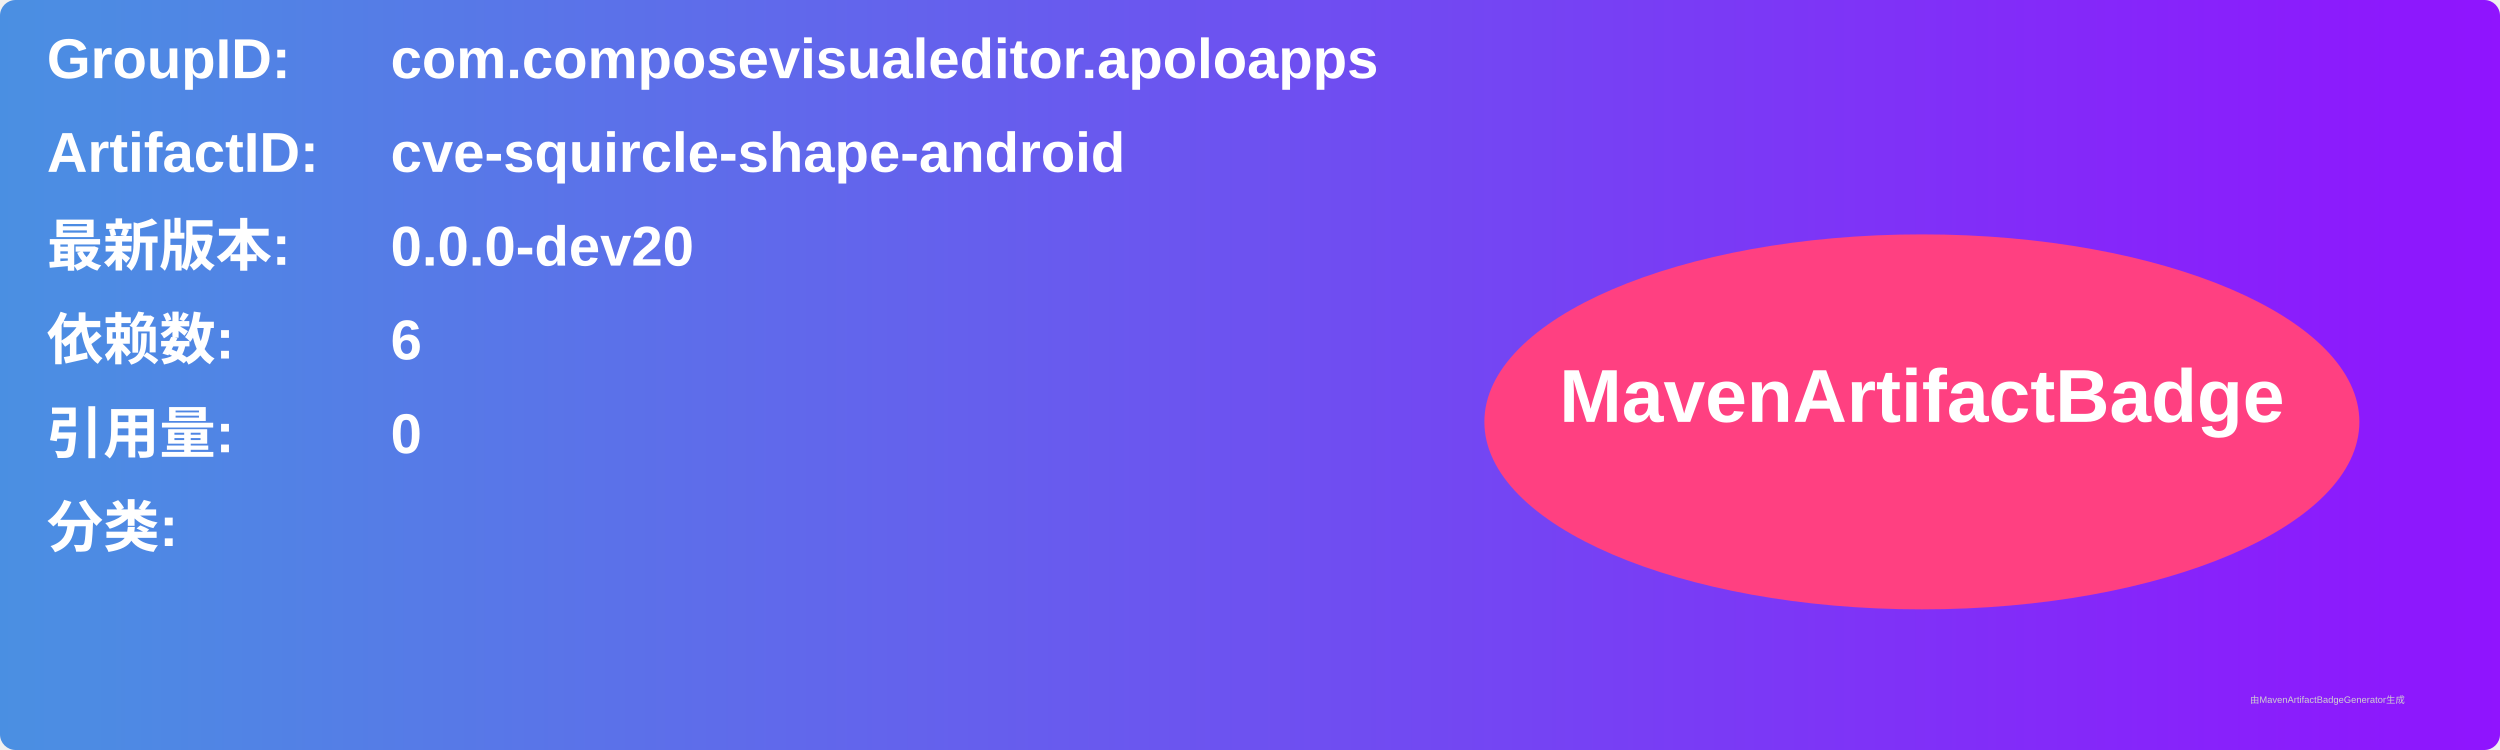
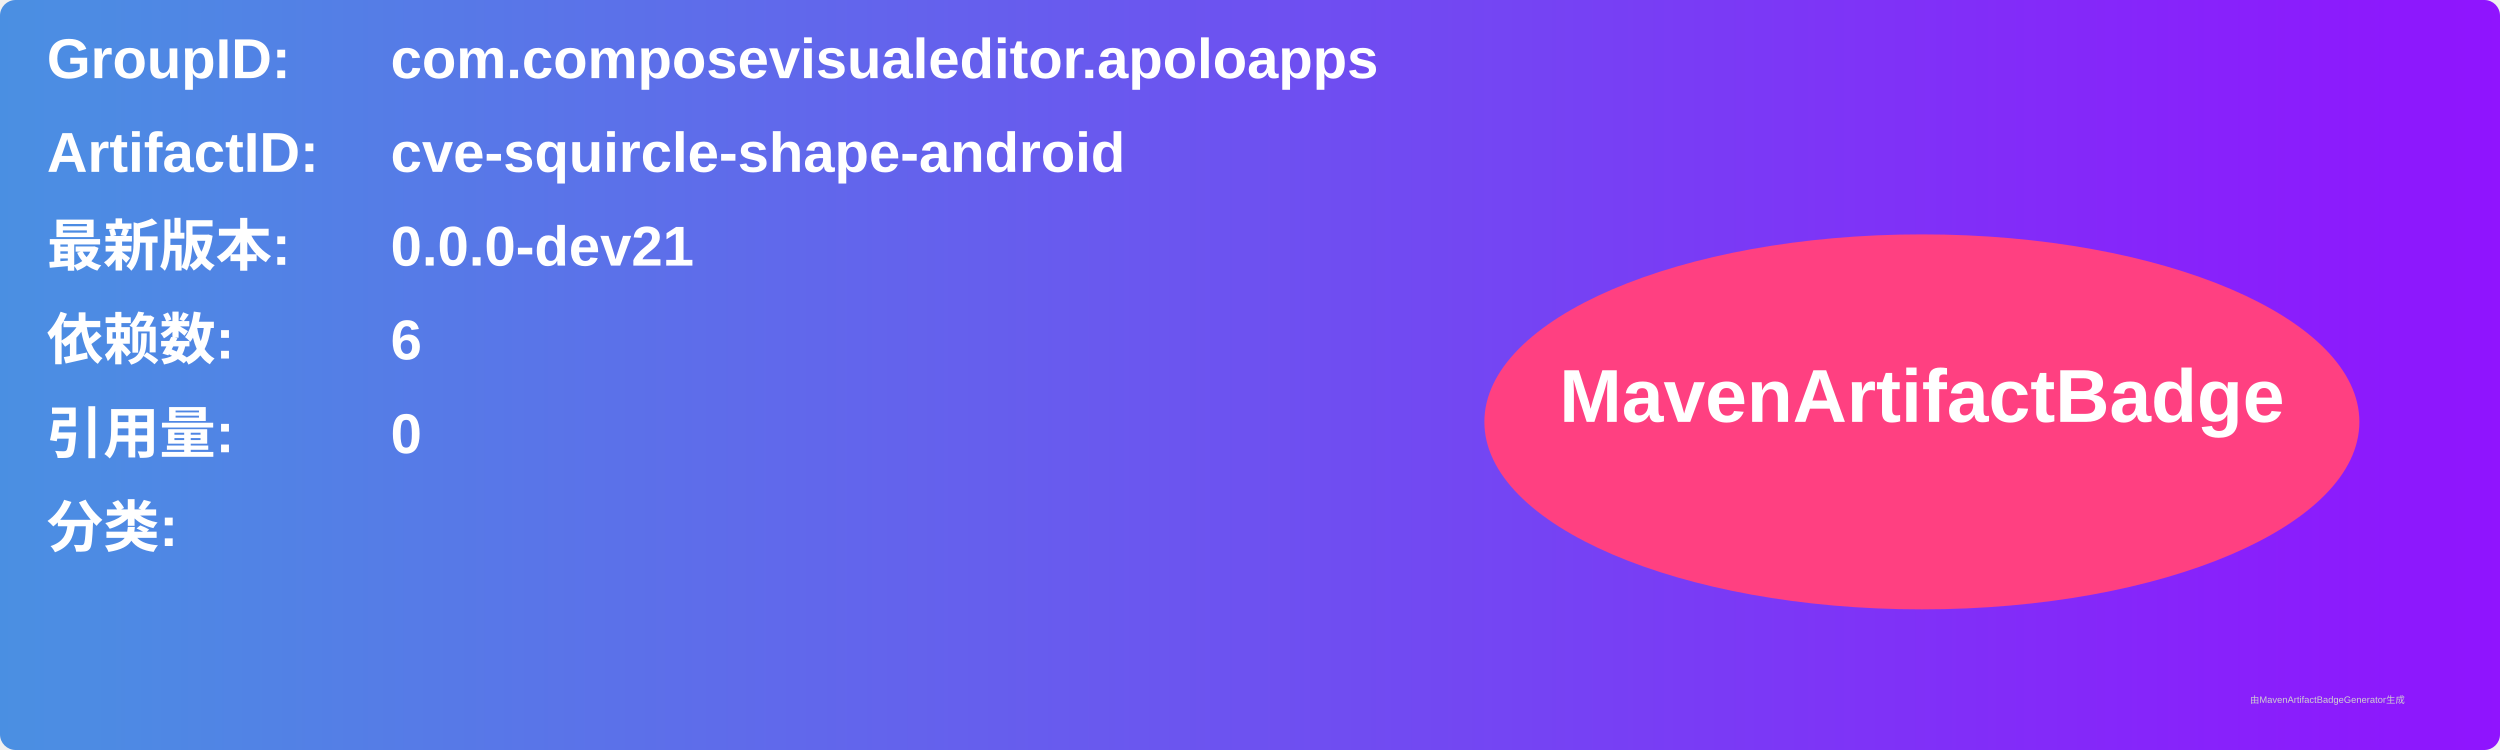
<svg xmlns="http://www.w3.org/2000/svg" width="800" height="240" viewBox="0 0 800 240">
  <linearGradient id="grad" x1="0%" y1="0%" x2="100%" y2="0%">
    <stop offset="0%" stop-color="#4a90e2" />
    <stop offset="100%" stop-color="#9013fe" />
  </linearGradient>
  <rect width="100%" height="100%" rx="5" ry="5" fill="url(#grad)" />
  <g transform="translate(15, 15)">
    <text x="0" y="10" font-family="Arial" font-size="18" fill="white" font-weight="bold" width="260">GroupID:</text>
    <text x="110" y="10" font-family="Arial" font-size="18" fill="white" font-weight="bold" width="460">com.composevisualeditor.apoloapps</text>
    <text x="0" y="40" font-family="Arial" font-size="18" fill="white" font-weight="bold" width="260">ArtifactID:</text>
    <text x="110" y="40" font-family="Arial" font-size="18" fill="white" font-weight="bold" width="460">cve-squircle-shape-android</text>
    <text x="0" y="70" font-family="Arial" font-size="18" fill="white" font-weight="bold">最新版本:</text>
    <text x="110" y="70" font-family="Arial" font-size="18" fill="white" font-weight="bold">
-       <tspan font-weight="bold">0.0.0-dev20</tspan>
+       <tspan font-weight="bold">0.0.0-dev21</tspan>
    </text>
    <text x="0" y="100" font-family="Arial" font-size="18" fill="white" font-weight="bold">依赖数: </text>
    <text x="110" y="100" font-family="Arial" font-size="18" fill="white">
      <tspan font-weight="bold">6</tspan>
    </text>
    <text x="0" y="130" font-family="Arial" font-size="18" fill="white" font-weight="bold">引用量: </text>
    <text x="110" y="130" font-family="Arial" font-size="18" fill="white">
      <tspan font-weight="bold">0</tspan>
    </text>
    <text x="0" y="160" font-family="Arial" font-size="18" fill="white" font-weight="bold">分类:</text>
    <text x="10" y="190" font-family="Arial" font-size="10" fill="white">
      <tspan font-weight="bold" />
    </text>
    <ellipse cx="600" cy="120" rx="140" ry="60" fill="#ff4081" />
    <text x="600" y="120" text-anchor="middle" font-family="Arial" font-size="24" fill="white" font-weight="bold">MavenArtifactBadge</text>
  </g>
  <text x="720" y="225" font-family="Arial" font-size="3" fill="#d0d0d0">由MavenArtifactBadgeGenerator生成</text>
</svg>
